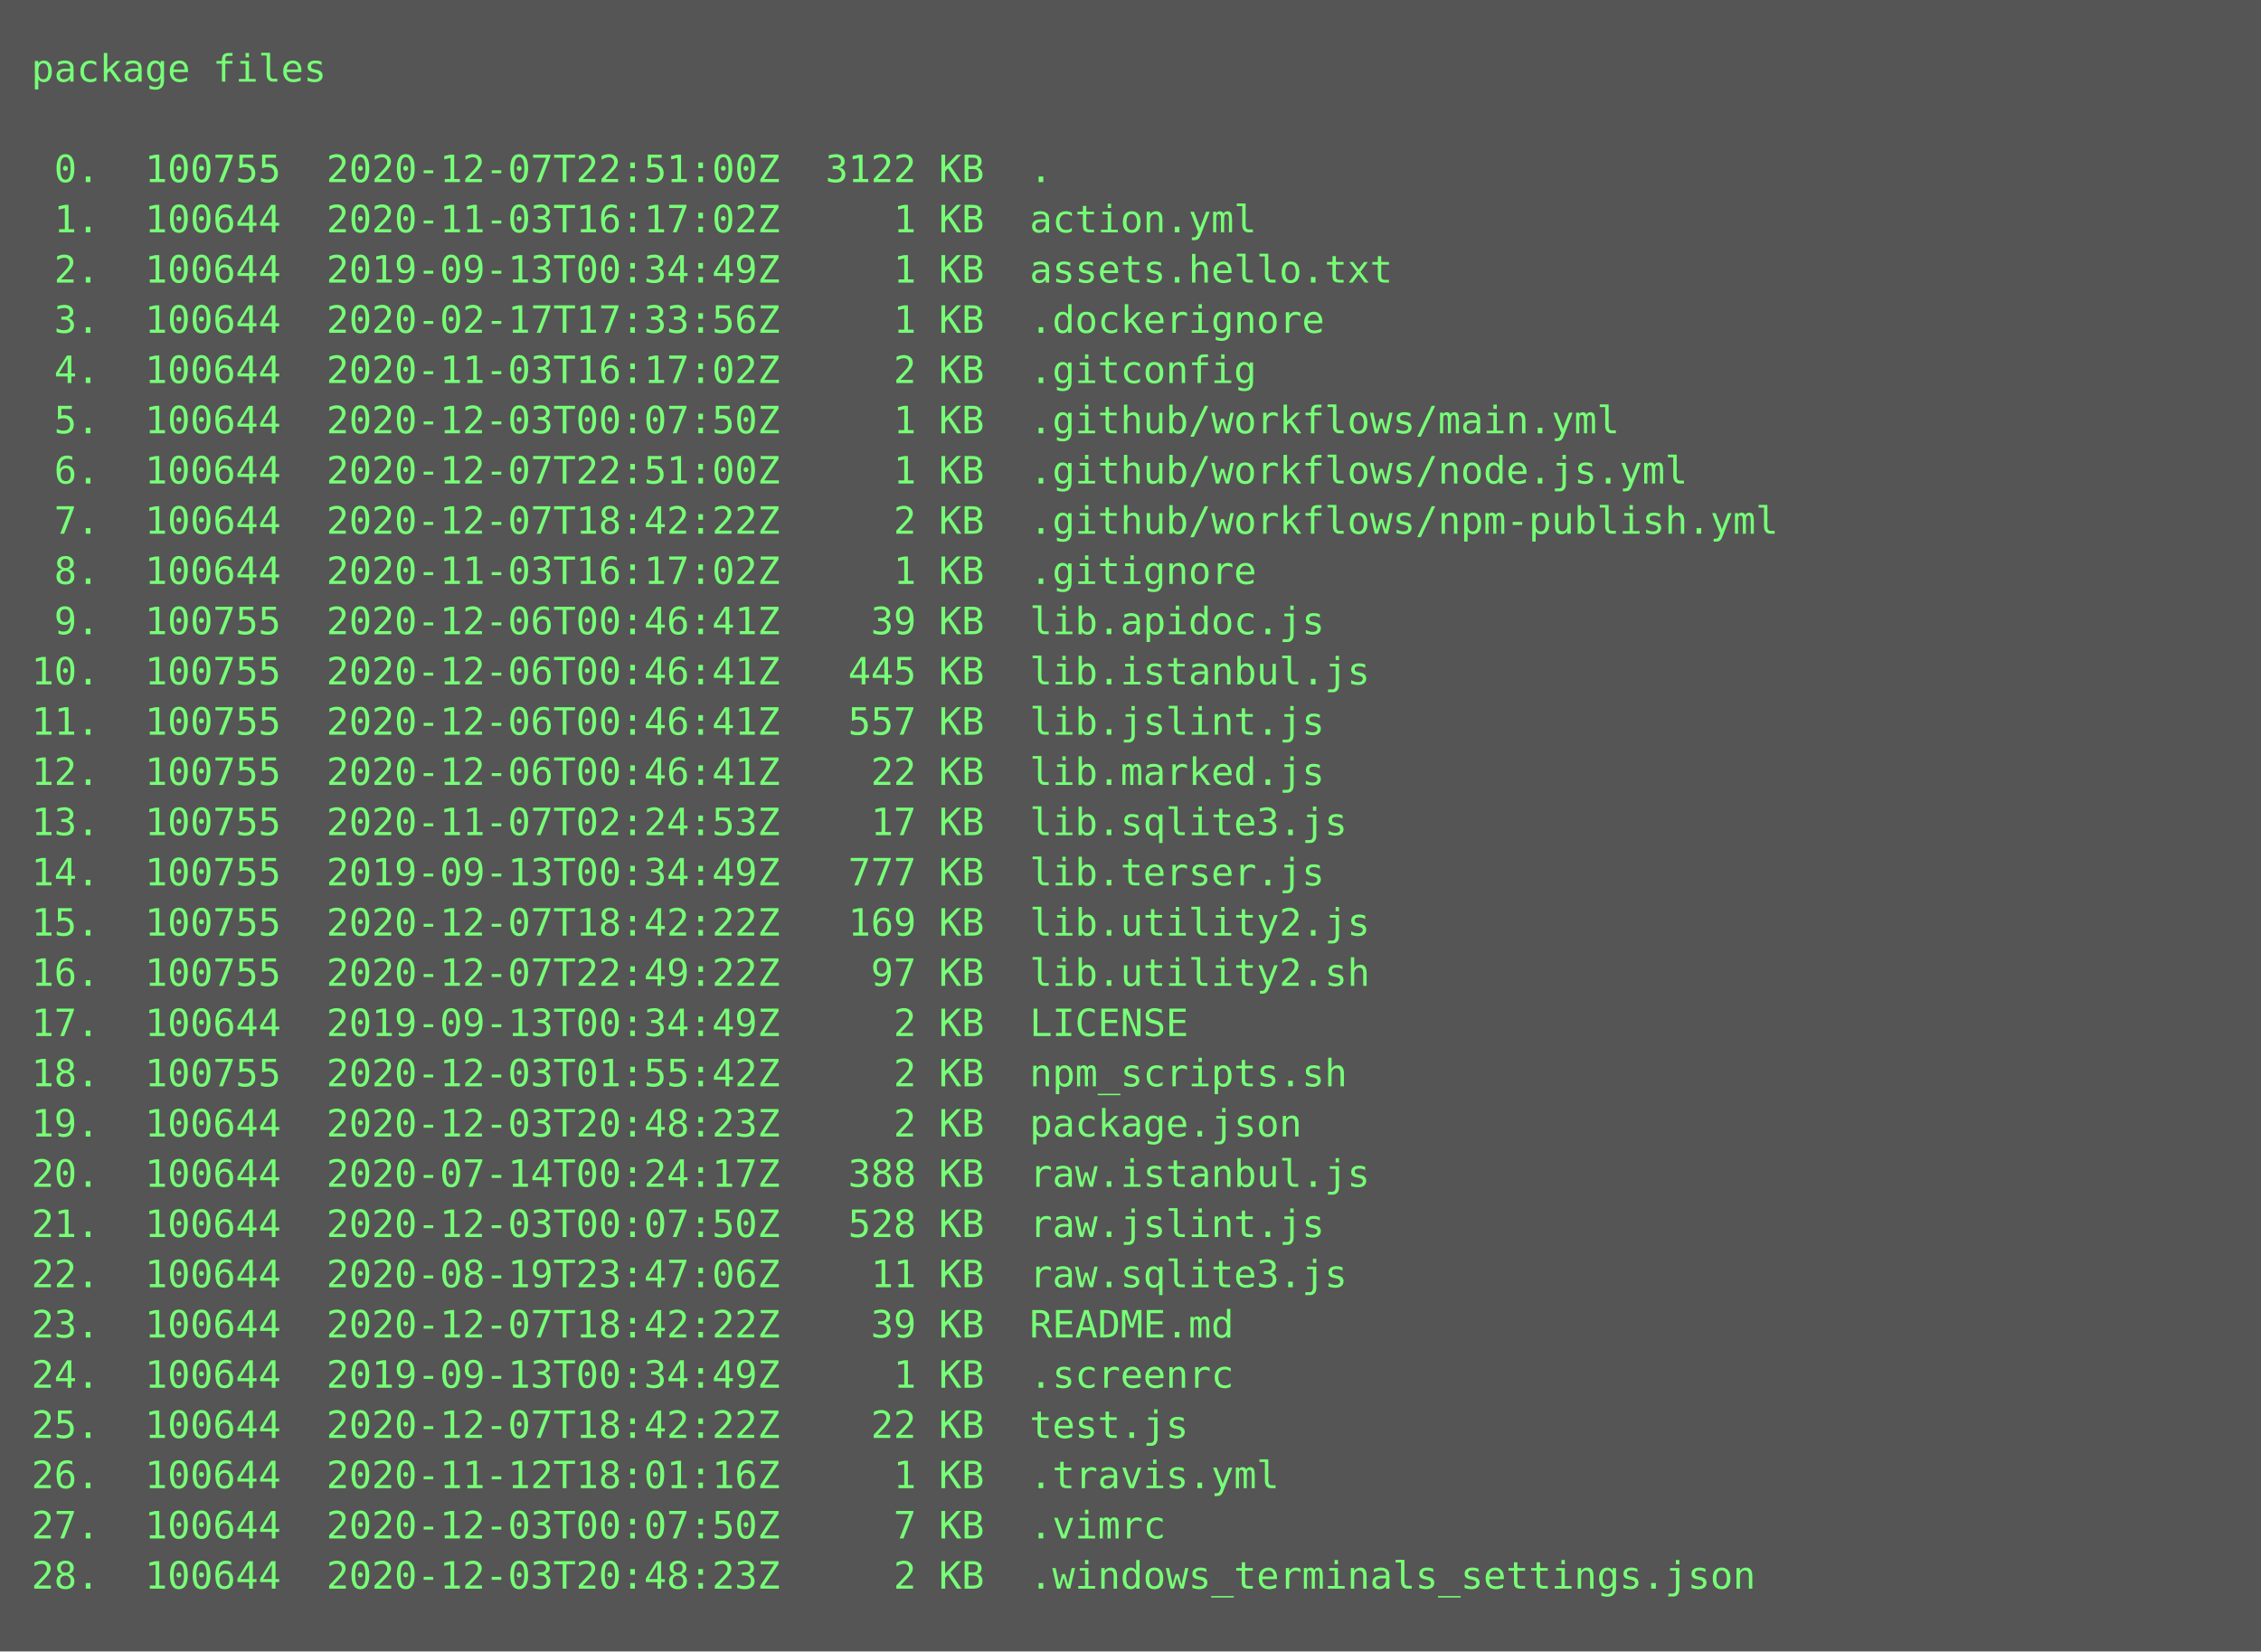
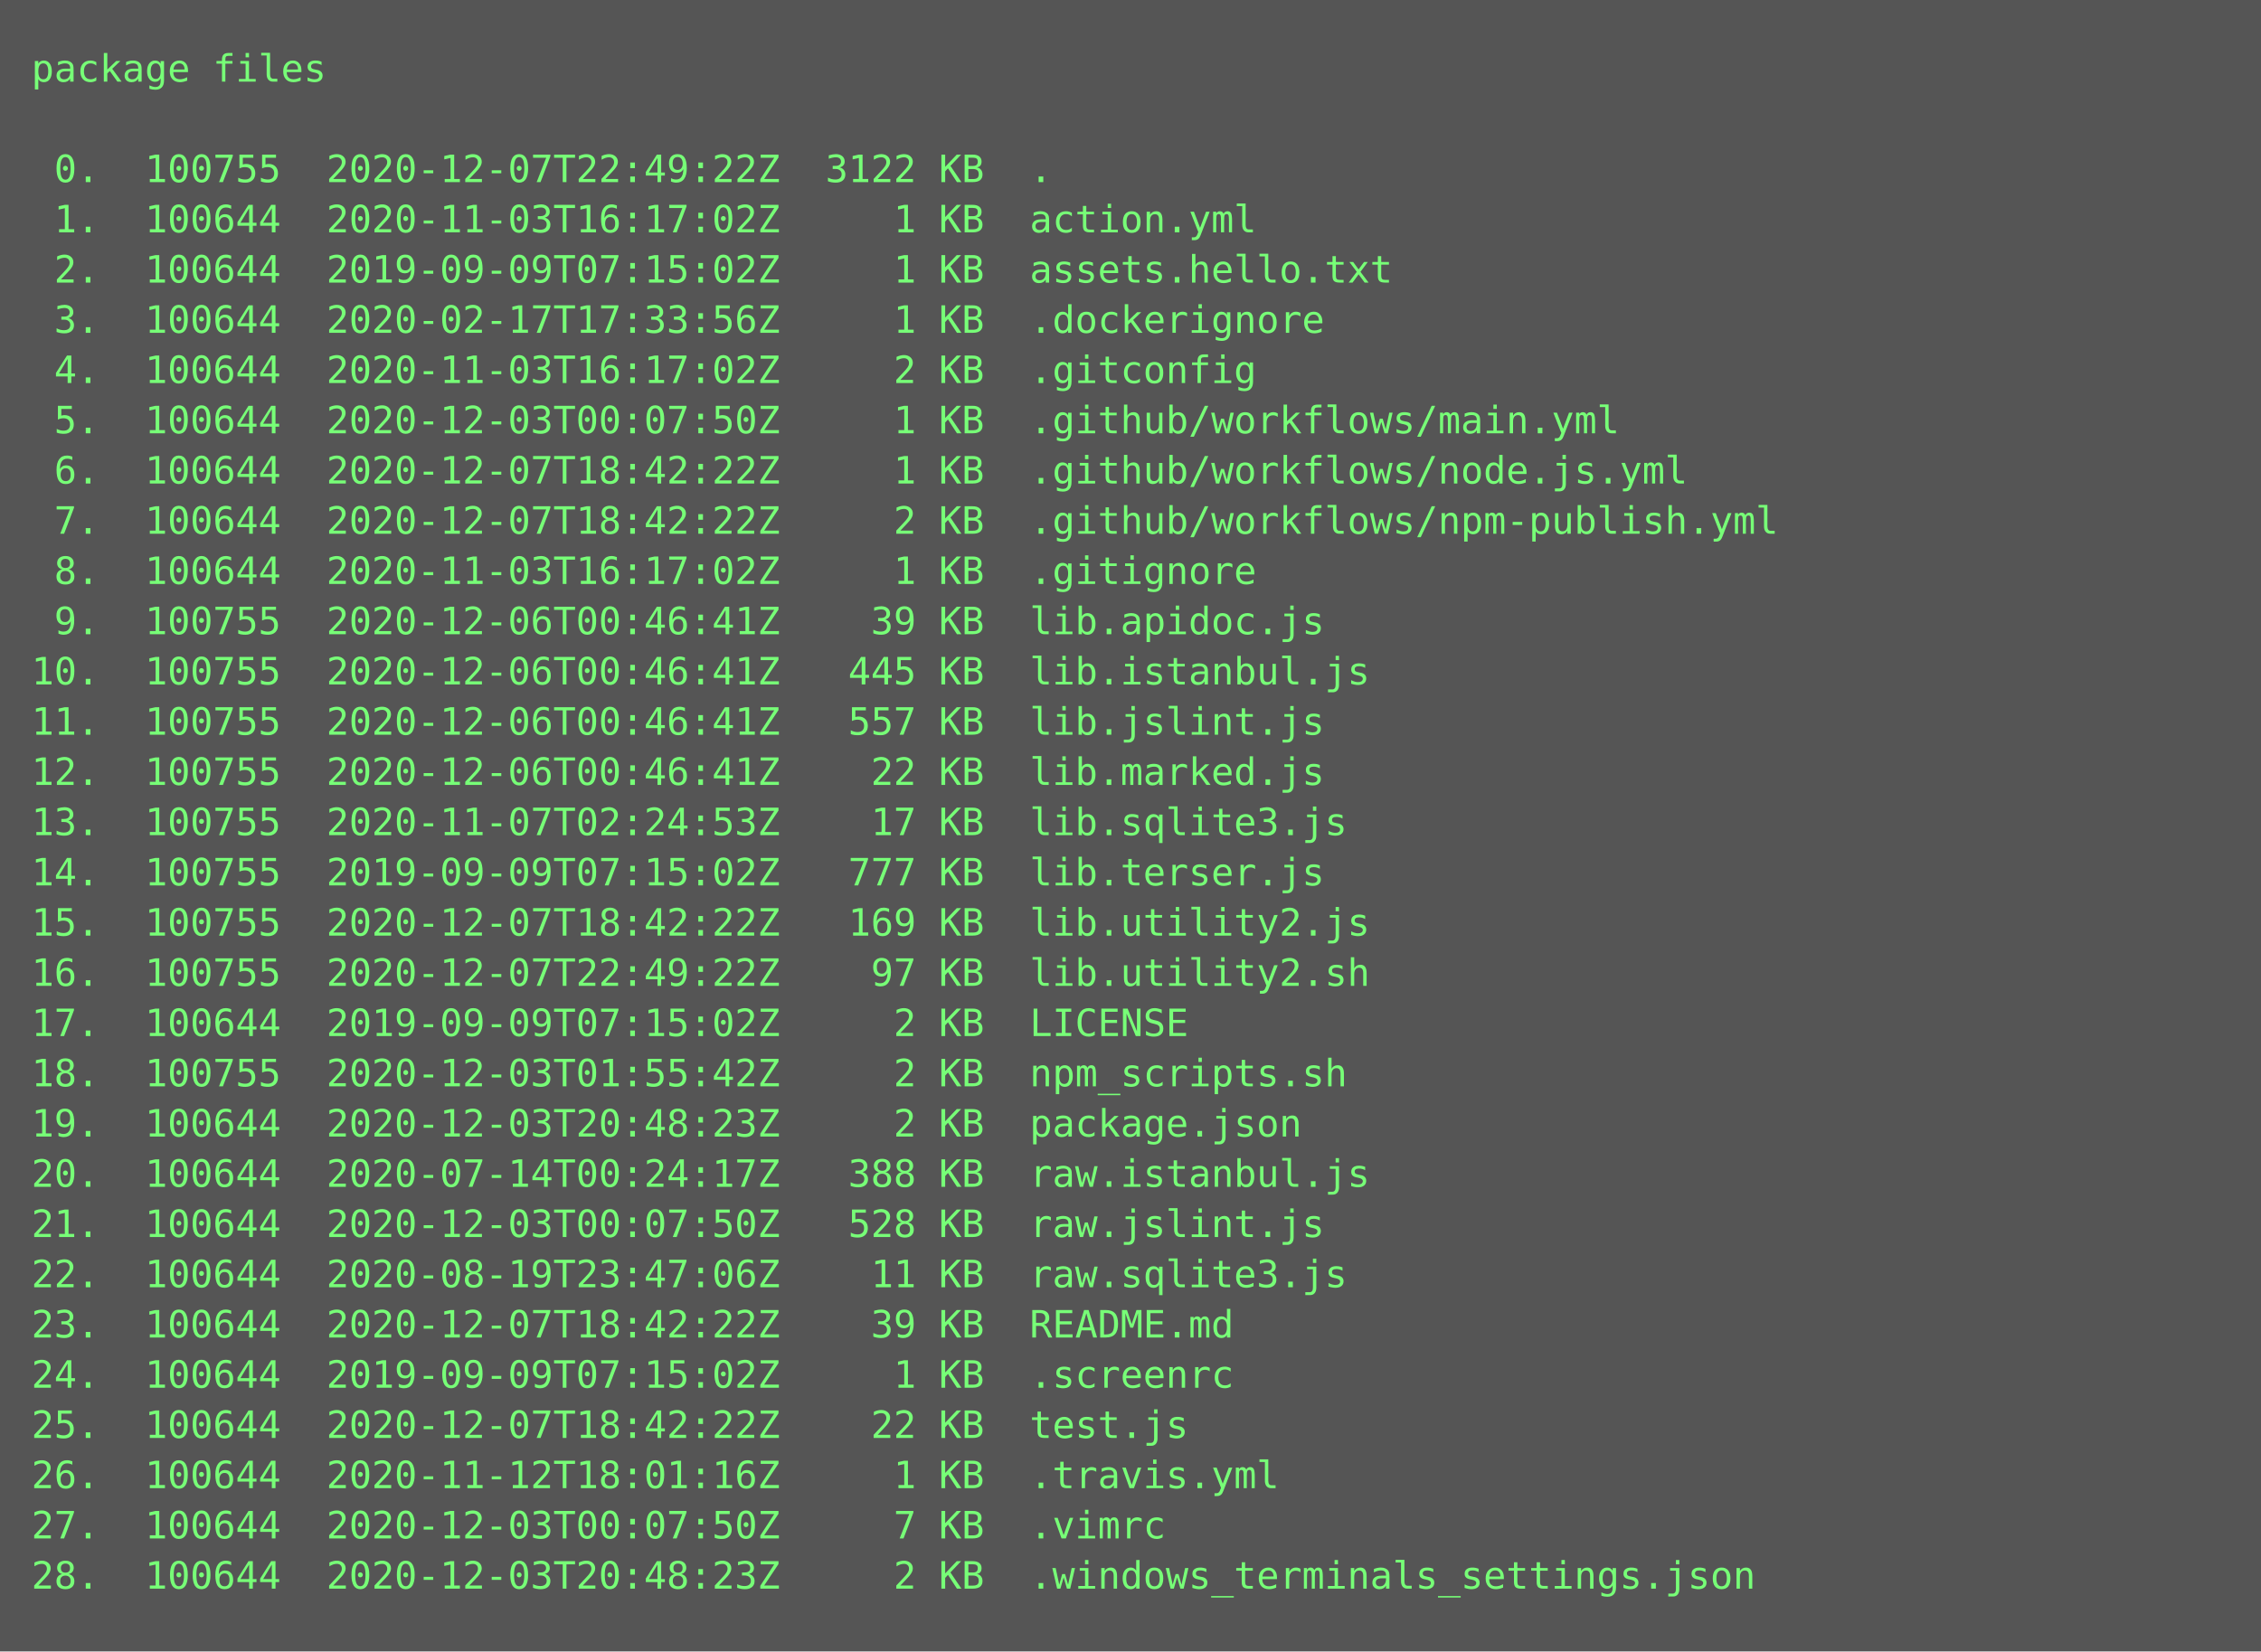
<svg xmlns="http://www.w3.org/2000/svg" height="526px" width="720px">
  <rect height="526px" fill="#555" width="720px" />
  <text fill="#7f7" font-family="Consolas, Menlo, monospace" font-size="12" xml:space="preserve">
    <tspan x="10" y="26">package files</tspan>
    <tspan x="10" y="42" />
-     <tspan x="10" y="58"> 0.  100755  2020-12-07T22:51:00Z  3122 KB  .</tspan>
+     <tspan x="10" y="58"> 0.  100755  2020-12-07T22:49:22Z  3122 KB  .</tspan>
    <tspan x="10" y="74"> 1.  100644  2020-11-03T16:17:02Z     1 KB  action.yml</tspan>
-     <tspan x="10" y="90"> 2.  100644  2019-09-13T00:34:49Z     1 KB  assets.hello.txt</tspan>
+     <tspan x="10" y="90"> 2.  100644  2019-09-09T07:15:02Z     1 KB  assets.hello.txt</tspan>
    <tspan x="10" y="106"> 3.  100644  2020-02-17T17:33:56Z     1 KB  .dockerignore</tspan>
    <tspan x="10" y="122"> 4.  100644  2020-11-03T16:17:02Z     2 KB  .gitconfig</tspan>
    <tspan x="10" y="138"> 5.  100644  2020-12-03T00:07:50Z     1 KB  .github/workflows/main.yml</tspan>
-     <tspan x="10" y="154"> 6.  100644  2020-12-07T22:51:00Z     1 KB  .github/workflows/node.js.yml</tspan>
+     <tspan x="10" y="154"> 6.  100644  2020-12-07T18:42:22Z     1 KB  .github/workflows/node.js.yml</tspan>
    <tspan x="10" y="170"> 7.  100644  2020-12-07T18:42:22Z     2 KB  .github/workflows/npm-publish.yml</tspan>
    <tspan x="10" y="186"> 8.  100644  2020-11-03T16:17:02Z     1 KB  .gitignore</tspan>
    <tspan x="10" y="202"> 9.  100755  2020-12-06T00:46:41Z    39 KB  lib.apidoc.js</tspan>
    <tspan x="10" y="218">10.  100755  2020-12-06T00:46:41Z   445 KB  lib.istanbul.js</tspan>
    <tspan x="10" y="234">11.  100755  2020-12-06T00:46:41Z   557 KB  lib.jslint.js</tspan>
    <tspan x="10" y="250">12.  100755  2020-12-06T00:46:41Z    22 KB  lib.marked.js</tspan>
    <tspan x="10" y="266">13.  100755  2020-11-07T02:24:53Z    17 KB  lib.sqlite3.js</tspan>
-     <tspan x="10" y="282">14.  100755  2019-09-13T00:34:49Z   777 KB  lib.terser.js</tspan>
+     <tspan x="10" y="282">14.  100755  2019-09-09T07:15:02Z   777 KB  lib.terser.js</tspan>
    <tspan x="10" y="298">15.  100755  2020-12-07T18:42:22Z   169 KB  lib.utility2.js</tspan>
    <tspan x="10" y="314">16.  100755  2020-12-07T22:49:22Z    97 KB  lib.utility2.sh</tspan>
-     <tspan x="10" y="330">17.  100644  2019-09-13T00:34:49Z     2 KB  LICENSE</tspan>
+     <tspan x="10" y="330">17.  100644  2019-09-09T07:15:02Z     2 KB  LICENSE</tspan>
    <tspan x="10" y="346">18.  100755  2020-12-03T01:55:42Z     2 KB  npm_scripts.sh</tspan>
    <tspan x="10" y="362">19.  100644  2020-12-03T20:48:23Z     2 KB  package.json</tspan>
    <tspan x="10" y="378">20.  100644  2020-07-14T00:24:17Z   388 KB  raw.istanbul.js</tspan>
    <tspan x="10" y="394">21.  100644  2020-12-03T00:07:50Z   528 KB  raw.jslint.js</tspan>
    <tspan x="10" y="410">22.  100644  2020-08-19T23:47:06Z    11 KB  raw.sqlite3.js</tspan>
    <tspan x="10" y="426">23.  100644  2020-12-07T18:42:22Z    39 KB  README.md</tspan>
-     <tspan x="10" y="442">24.  100644  2019-09-13T00:34:49Z     1 KB  .screenrc</tspan>
+     <tspan x="10" y="442">24.  100644  2019-09-09T07:15:02Z     1 KB  .screenrc</tspan>
    <tspan x="10" y="458">25.  100644  2020-12-07T18:42:22Z    22 KB  test.js</tspan>
    <tspan x="10" y="474">26.  100644  2020-11-12T18:01:16Z     1 KB  .travis.yml</tspan>
    <tspan x="10" y="490">27.  100644  2020-12-03T00:07:50Z     7 KB  .vimrc</tspan>
    <tspan x="10" y="506">28.  100644  2020-12-03T20:48:23Z     2 KB  .windows_terminals_settings.json</tspan>
  </text>
</svg>
